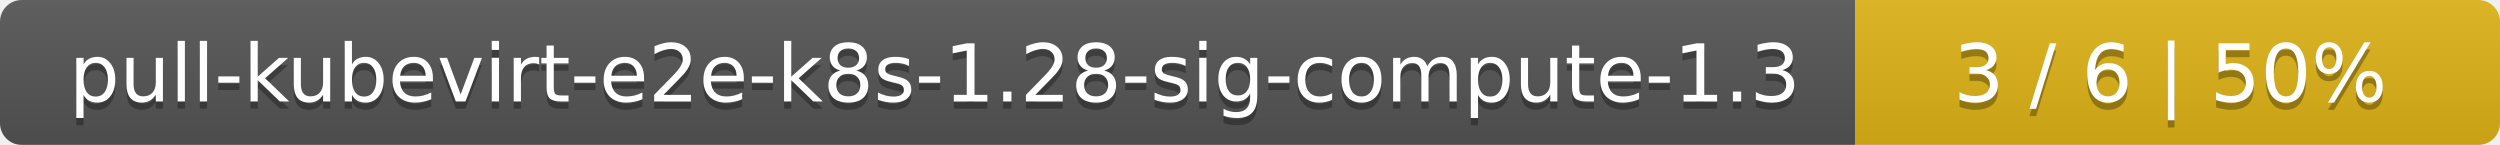
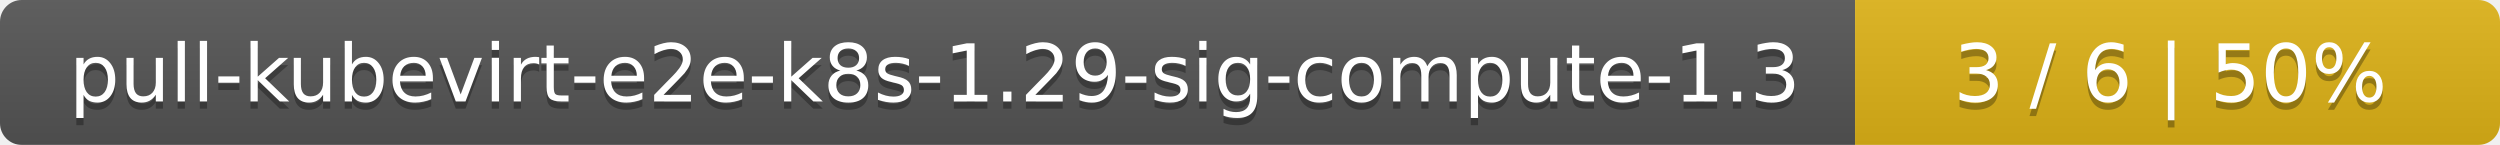
<svg xmlns="http://www.w3.org/2000/svg" width="345" height="20">
  <linearGradient id="smooth" x2="0" y2="100%">
    <stop offset="0" stop-color="#bbb" stop-opacity=".1" />
    <stop offset="1" stop-opacity=".1" />
  </linearGradient>
  <mask id="round">
    <rect width="345" height="20" rx="3" fill="#fff" />
  </mask>
  <g mask="url(#round)">
    <rect width="256" height="20" fill="#555" />
    <rect x="256" width="89" height="20" fill="#dfb317" />
    <rect width="345" height="20" fill="url(#smooth)" />
  </g>
  <g fill="#fff" text-anchor="middle" font-family="DejaVu Sans,Verdana,Geneva,sans-serif" font-size="11">
-     <text x="129" y="15" fill="#010101" fill-opacity=".3">pull-kubevirt-e2e-k8s-1.28-sig-compute-1.3</text>
-     <text x="129" y="14">pull-kubevirt-e2e-k8s-1.28-sig-compute-1.3</text>
+     <text x="129" y="15" fill="#010101" fill-opacity=".3">pull-kubevirt-e2e-k8s-1.29-sig-compute-1.3</text>
+     <text x="129" y="14">pull-kubevirt-e2e-k8s-1.29-sig-compute-1.3</text>
    <text x="299.5" y="15" fill="#010101" fill-opacity=".3">3 / 6    |    50%</text>
    <text x="299.5" y="14">3 / 6    |    50%</text>
  </g>
</svg>
